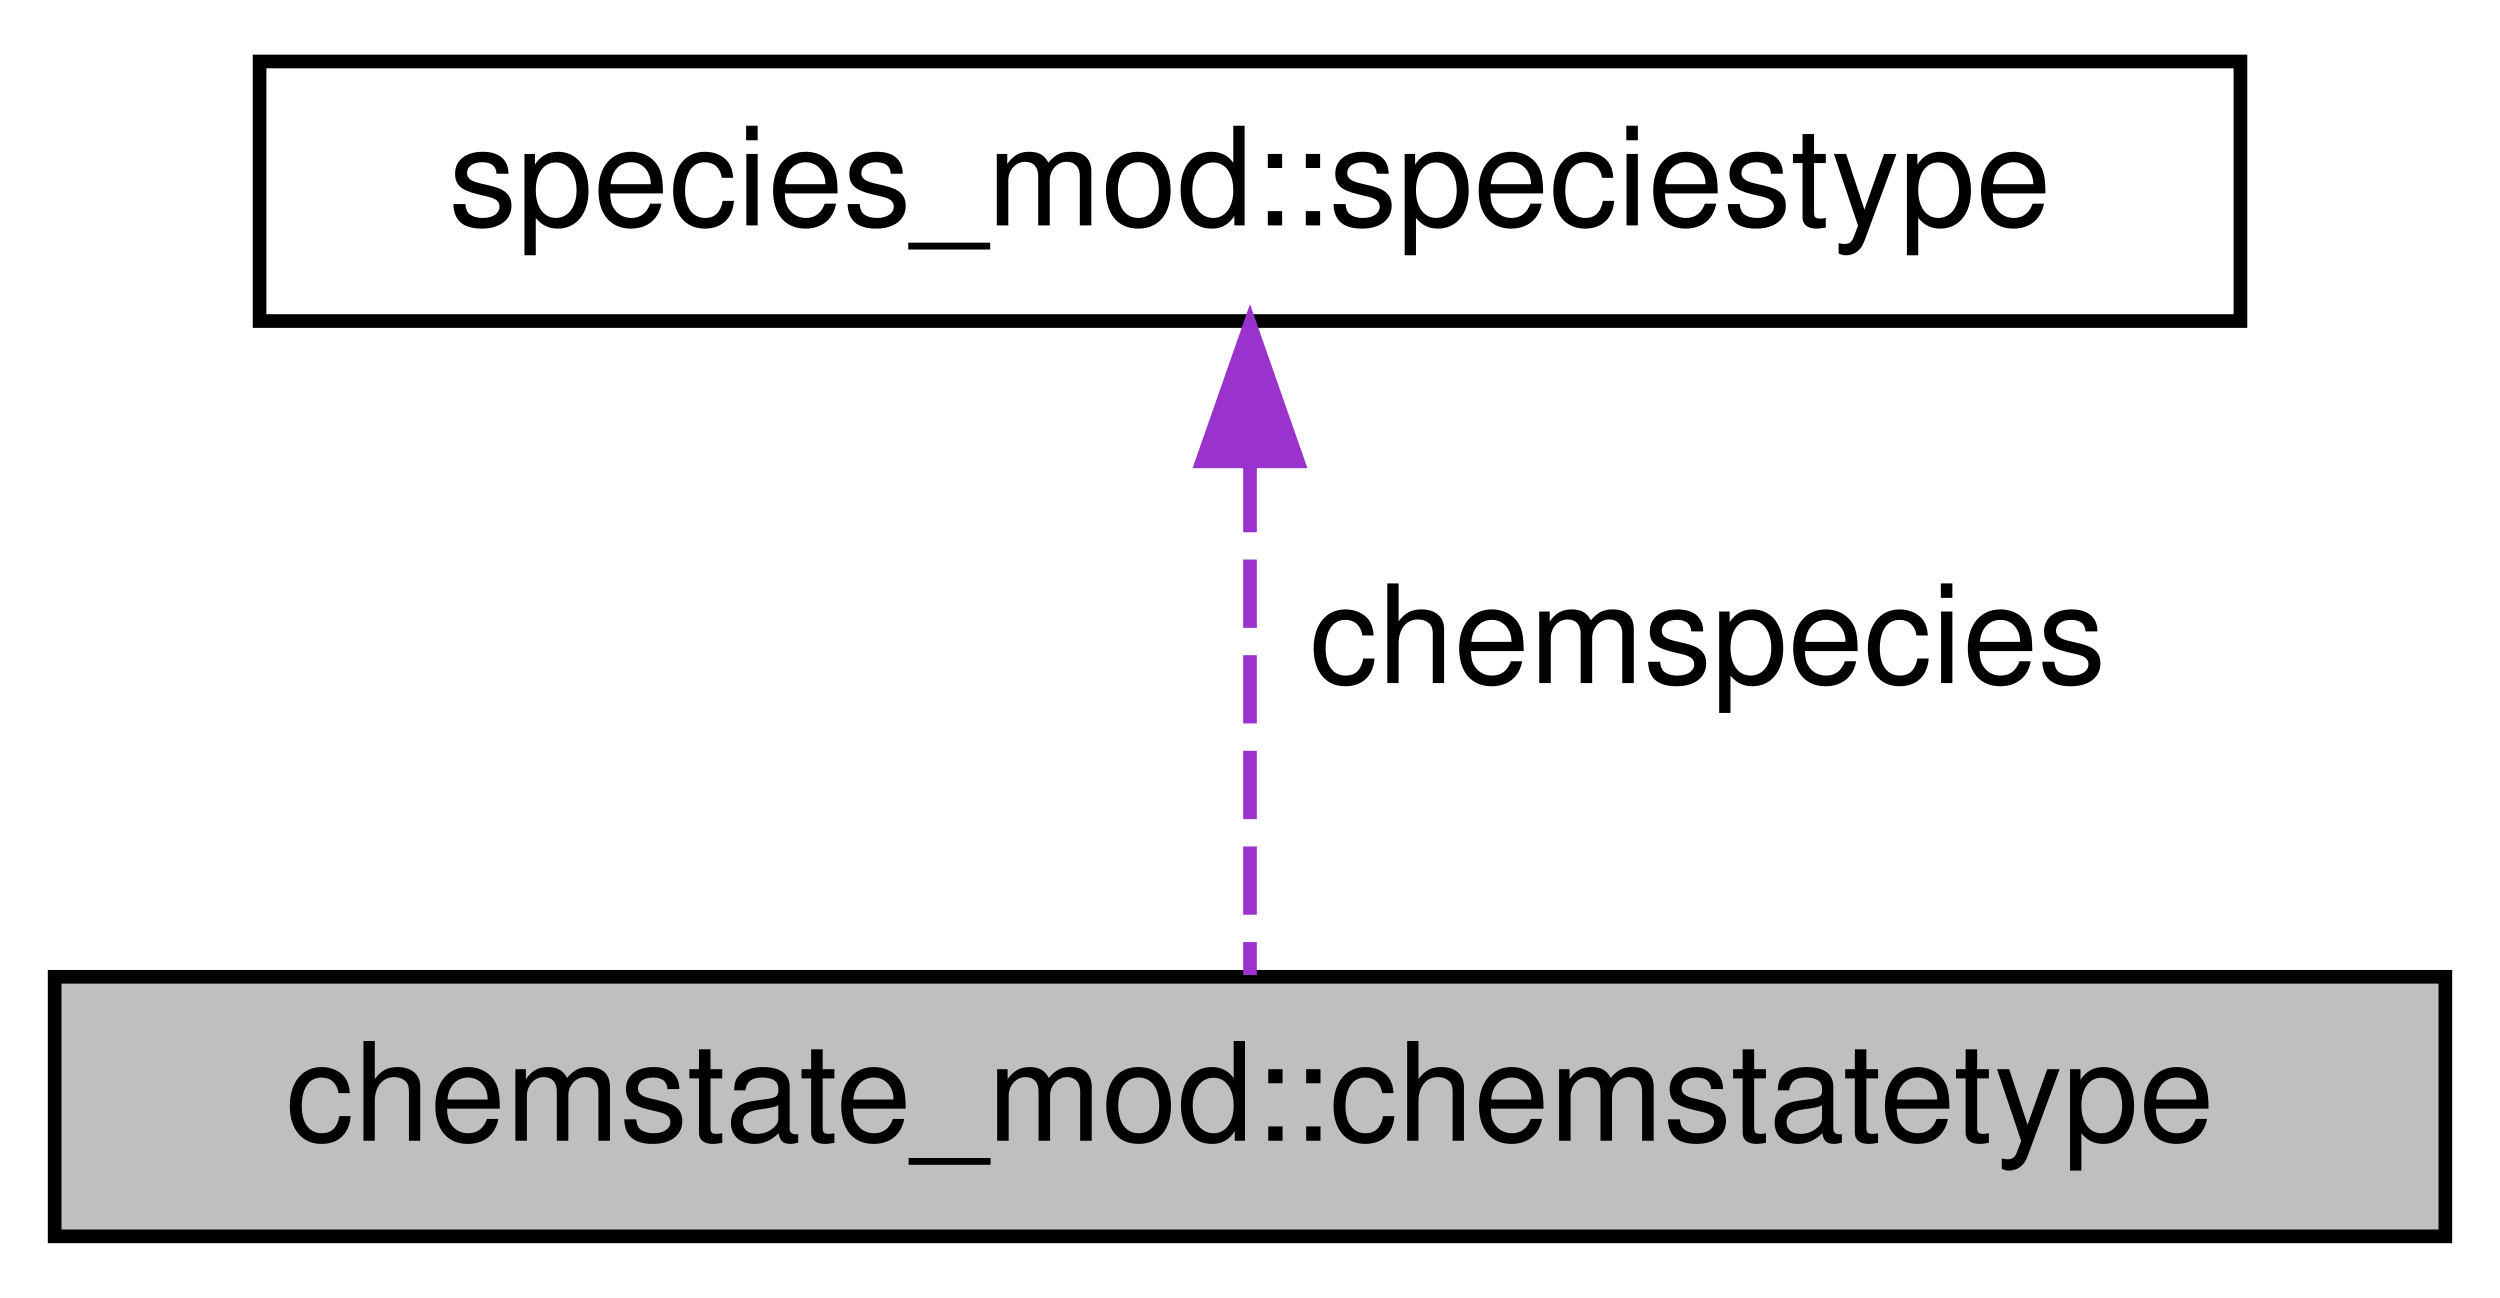
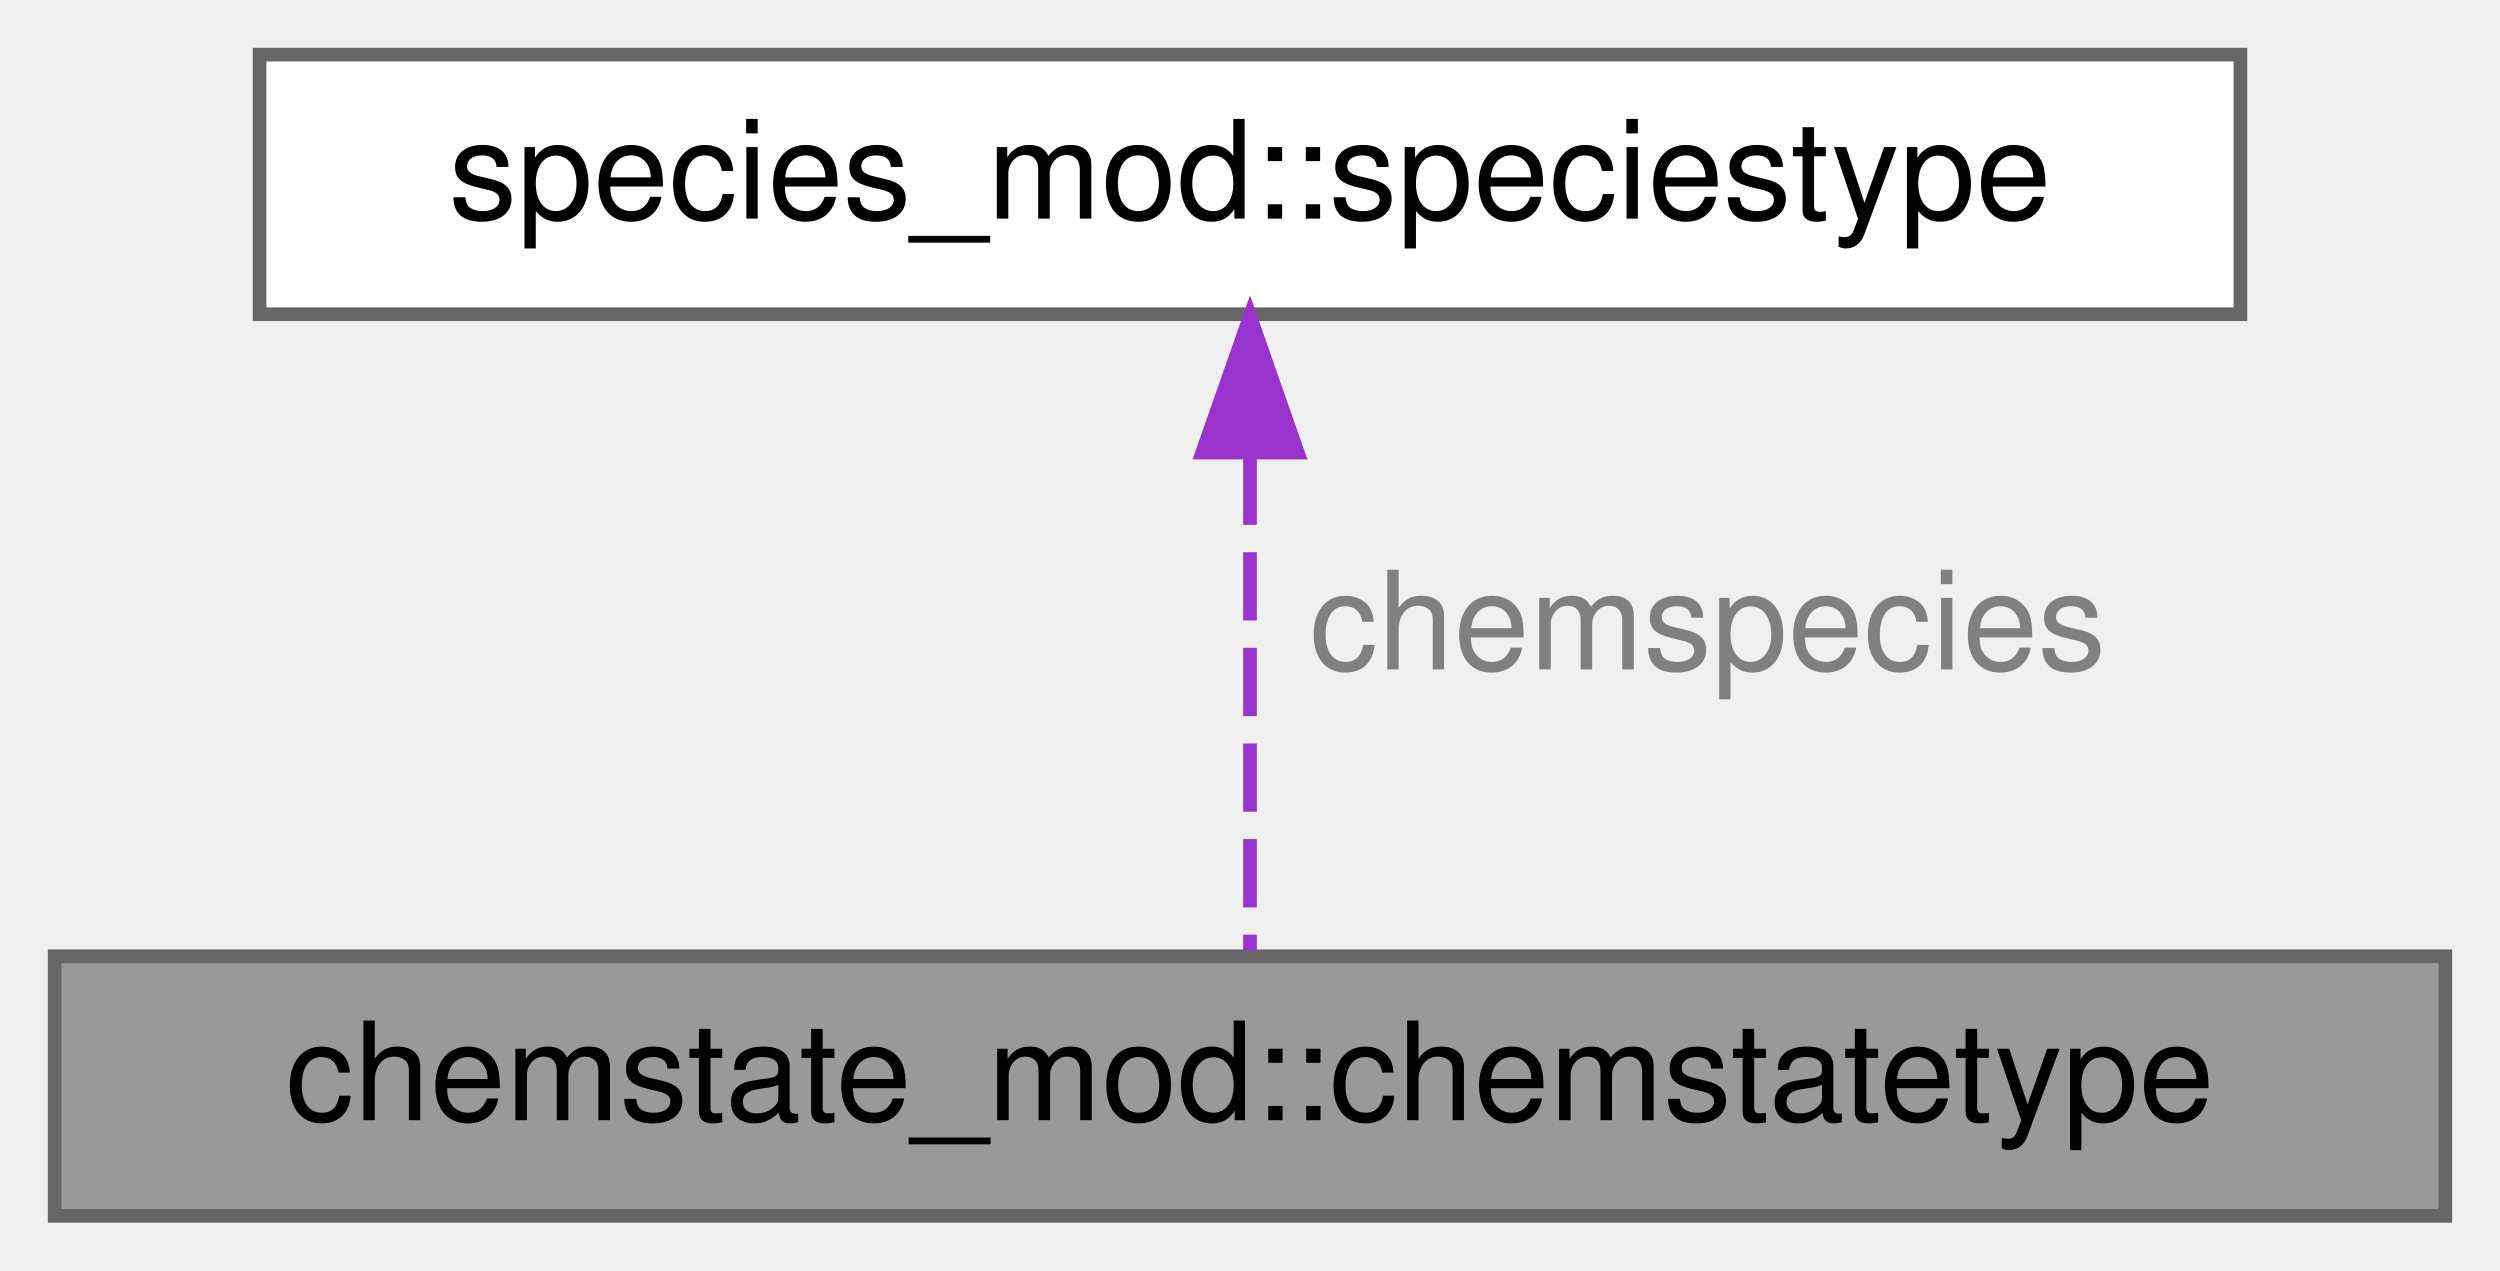
- <svg xmlns="http://www.w3.org/2000/svg" xmlns:xlink="http://www.w3.org/1999/xlink" width="183pt" height="95pt" viewBox="0.00 0.00 183.00 95.00">
-   <g id="graph0" class="graph" transform="scale(1 1) rotate(0) translate(4 91)">
-     <polygon fill="white" stroke="transparent" points="-4,4 -4,-91 179,-91 179,4 -4,4" />
-     <g id="node1" class="node">
-       <g id="a_node1">
+ <svg xmlns="http://www.w3.org/2000/svg" xmlns:xlink="http://www.w3.org/1999/xlink" width="183pt" height="93pt" viewBox="0.00 0.00 183.00 93.00">
+   <g id="graph0" class="graph" transform="scale(1 1) rotate(0) translate(4 89)">
+     <g id="Node000001" class="node">
+       <g id="a_Node000001">
        <a xlink:title="Data type for managing the state of the chemical model.">
-           <polygon fill="#bfbfbf" stroke="black" points="0,-0.5 0,-19.5 175,-19.5 175,-0.5 0,-0.5" />
-           <text text-anchor="middle" x="87.5" y="-7.5" font-family="Helvetica,sans-Serif" font-size="10.00">chemstate_mod::chemstatetype</text>
+           <polygon fill="#999999" stroke="#666666" points="175,-19 0,-19 0,0 175,0 175,-19" />
+           <text text-anchor="middle" x="87.5" y="-7" font-family="Helvetica,sans-Serif" font-size="10.00">chemstate_mod::chemstatetype</text>
        </a>
      </g>
    </g>
-     <g id="node2" class="node">
-       <g id="a_node2">
+     <g id="Node000002" class="node">
+       <g id="a_Node000002">
        <a xlink:href="structspecies__mod_1_1speciestype.html" target="_top" xlink:title="Module for catchem species.">
-           <polygon fill="white" stroke="black" points="15,-67.5 15,-86.5 160,-86.5 160,-67.5 15,-67.5" />
-           <text text-anchor="middle" x="87.5" y="-74.5" font-family="Helvetica,sans-Serif" font-size="10.00">species_mod::speciestype</text>
+           <polygon fill="white" stroke="#666666" points="160,-85 15,-85 15,-66 160,-66 160,-85" />
+           <text text-anchor="middle" x="87.5" y="-73" font-family="Helvetica,sans-Serif" font-size="10.00">species_mod::speciestype</text>
        </a>
      </g>
    </g>
-     <g id="edge1" class="edge">
-       <path fill="none" stroke="#9a32cd" stroke-dasharray="5,2" d="M87.5,-57.04C87.5,-44.67 87.5,-29.12 87.5,-19.63" />
-       <polygon fill="#9a32cd" stroke="#9a32cd" points="84,-57.23 87.5,-67.23 91,-57.23 84,-57.23" />
-       <text text-anchor="middle" x="121" y="-41" font-family="Helvetica,sans-Serif" font-size="10.00"> chemspecies</text>
+     <g id="edge1_Node000001_Node000002" class="edge">
+       <g id="a_edge1_Node000001_Node000002">
+         <a xlink:title=" ">
+           <path fill="none" stroke="#9a32cd" stroke-dasharray="5,2" d="M87.5,-55.58C87.5,-43.63 87.5,-28.72 87.5,-19.41" />
+           <polygon fill="#9a32cd" stroke="#9a32cd" points="84,-55.87 87.5,-65.87 91,-55.87 84,-55.87" />
+         </a>
+       </g>
+       <text text-anchor="middle" x="121" y="-40" font-family="Helvetica,sans-Serif" font-size="10.00" fill="grey"> chemspecies</text>
    </g>
  </g>
</svg>
